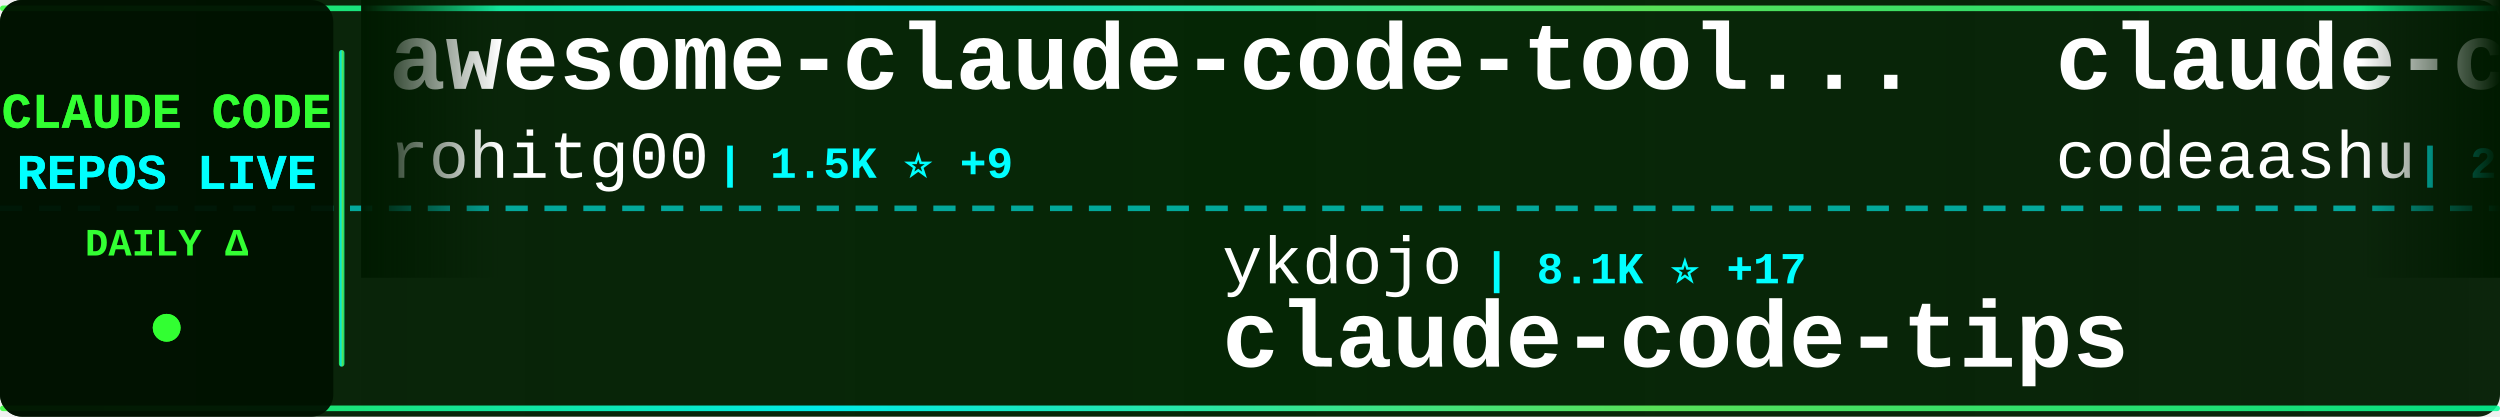
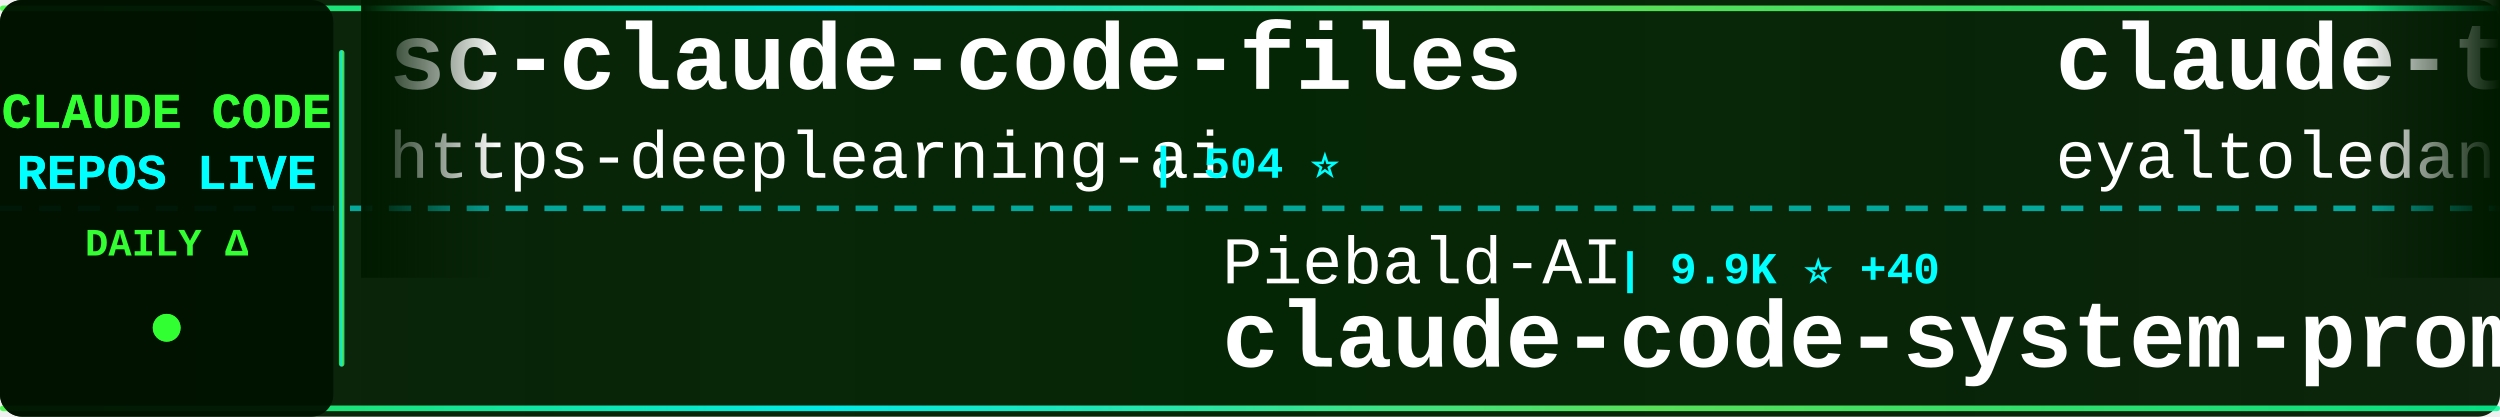
<svg xmlns="http://www.w3.org/2000/svg" width="900" height="150">
  <defs>
    <linearGradient id="tickerBg" x1="0%" y1="0%" x2="100%" y2="0%">
      <stop offset="0%" style="stop-color:#001a00;stop-opacity:0.95" />
      <stop offset="50%" style="stop-color:#002200;stop-opacity:0.98" />
      <stop offset="100%" style="stop-color:#001a00;stop-opacity:0.95" />
    </linearGradient>
    <linearGradient id="borderGrad" x1="0%" y1="0%" x2="100%" y2="0%">
      <stop offset="0%" style="stop-color:#33ff33;stop-opacity:0.85">
        <animate attributeName="stop-opacity" values="0.85;1;0.85" dur="2s" repeatCount="indefinite" />
      </stop>
      <stop offset="33%" style="stop-color:#00ffff;stop-opacity:0.9">
        <animate attributeName="stop-opacity" values="0.9;1;0.9" dur="2.2s" repeatCount="indefinite" />
      </stop>
      <stop offset="66%" style="stop-color:#66ff66;stop-opacity:0.85">
        <animate attributeName="stop-opacity" values="0.85;1;0.85" dur="1.8s" repeatCount="indefinite" />
      </stop>
      <stop offset="100%" style="stop-color:#00ff99;stop-opacity:0.85">
        <animate attributeName="stop-opacity" values="0.85;1;0.85" dur="2s" repeatCount="indefinite" />
      </stop>
    </linearGradient>
    <filter id="textGlow">
      <feGaussianBlur stdDeviation="0.1" result="coloredBlur" />
      <feMerge>
        <feMergeNode in="coloredBlur" />
        <feMergeNode in="SourceGraphic" />
      </feMerge>
    </filter>
    <filter id="metricGlow">
      <feGaussianBlur stdDeviation="0.2" result="coloredBlur" />
      <feMerge>
        <feMergeNode in="coloredBlur" />
        <feMergeNode in="SourceGraphic" />
      </feMerge>
    </filter>
    <linearGradient id="leftFade" x1="0%" y1="0%" x2="100%" y2="0%">
      <stop offset="0%" style="stop-color:#001a00;stop-opacity:1" />
      <stop offset="100%" style="stop-color:#001a00;stop-opacity:0" />
    </linearGradient>
    <linearGradient id="rightFade" x1="0%" y1="0%" x2="100%" y2="0%">
      <stop offset="0%" style="stop-color:#001a00;stop-opacity:0" />
      <stop offset="100%" style="stop-color:#001a00;stop-opacity:1" />
    </linearGradient>
  </defs>
  <rect width="900" height="150" fill="url(#tickerBg)" rx="8" />
  <rect x="0" y="2" width="900" height="2" fill="url(#borderGrad)" rx="1" />
  <rect x="0" y="146" width="900" height="2" fill="url(#borderGrad)" rx="1" />
  <line x1="0" y1="75" x2="900" y2="75" stroke="#00ffff" stroke-width="2" stroke-dasharray="8 6" opacity="0.6" />
  <rect x="0" y="0" width="120" height="150" fill="#001100" opacity="0.95" rx="8" />
  <text x="60" y="46" font-family="'Courier New', monospace" font-size="18" font-weight="bold" fill="#33ff33" text-anchor="middle" filter="url(#textGlow)">
    CLAUDE CODE
  </text>
  <text x="60" y="68" font-family="'Courier New', monospace" font-size="18" font-weight="bold" fill="#00ffff" text-anchor="middle" filter="url(#textGlow)">
    REPOS LIVE
  </text>
  <text x="60" y="92" font-family="'Courier New', monospace" font-size="14" font-weight="bold" fill="#33ff33" text-anchor="middle">
    DAILY Δ
  </text>
  <circle cx="60" cy="118" r="5" fill="#33ff33" filter="url(#metricGlow)">
    <animate attributeName="r" values="4;6;4" dur="1.5s" repeatCount="indefinite" />
    <animate attributeName="opacity" values="0.6;1;0.6" dur="1.5s" repeatCount="indefinite" />
  </circle>
  <rect x="122" y="18" width="2" height="114" fill="url(#borderGrad)" rx="1" />
  <clipPath id="tickerClip">
    <rect x="130" y="0" width="770" height="150" />
  </clipPath>
  <g clip-path="url(#tickerClip)">
    <g id="tickerItems">
      <animateTransform attributeName="transform" attributeType="XML" type="translate" from="0 0" to="-3000 0" dur="54s" repeatCount="indefinite" />
      <g transform="translate(0, 0)">
-         <text x="140" y="32" font-family="'Courier New', monospace" font-size="34" font-weight="bold" fill="#ffffff">awesome-claude-code-tool...</text>
-         <text x="140" y="64" font-family="'Courier New', monospace" font-size="24" font-weight="normal" fill="#ffffff" opacity="1.0">rohitg00</text>
-         <text x="258" y="64" font-family="'Courier New', monospace" font-size="16" font-weight="bold" fill="#00ffff"> | 1.5K ⭐ +9</text>
+         <text x="140" y="32" font-family="'Courier New', monospace" font-size="34" font-weight="bold" fill="#ffffff">sc-claude-code-files</text>
+         <text x="140" y="64" font-family="'Courier New', monospace" font-size="24" font-weight="normal" fill="#ffffff" opacity="1.0">https-deeplearning-ai</text>
+         <text x="414" y="64" font-family="'Courier New', monospace" font-size="16" font-weight="bold" fill="#00ffff"> | 504 ⭐</text>
      </g>
      <g transform="translate(300, 0)">
-         <text x="140" y="102" font-family="'Courier New', monospace" font-size="24" font-weight="normal" fill="#ffffff" opacity="1.0">ykdojo</text>
-         <text x="234" y="102" font-family="'Courier New', monospace" font-size="16" font-weight="bold" fill="#00ffff"> | 8.1K ⭐ +17</text>
-         <text x="140" y="132" font-family="'Courier New', monospace" font-size="34" font-weight="bold" fill="#ffffff">claude-code-tips</text>
+         <text x="140" y="102" font-family="'Courier New', monospace" font-size="24" font-weight="normal" fill="#ffffff" opacity="1.0">Piebald-AI</text>
+         <text x="282" y="102" font-family="'Courier New', monospace" font-size="16" font-weight="bold" fill="#00ffff"> | 9.9K ⭐ +40</text>
+         <text x="140" y="132" font-family="'Courier New', monospace" font-size="34" font-weight="bold" fill="#ffffff">claude-code-system-promp...</text>
      </g>
      <g transform="translate(600, 0)">
-         <text x="140" y="32" font-family="'Courier New', monospace" font-size="34" font-weight="bold" fill="#ffffff">claude-code</text>
-         <text x="140" y="64" font-family="'Courier New', monospace" font-size="24" font-weight="normal" fill="#ffffff" opacity="1.0">codeaashu</text>
-         <text x="270" y="64" font-family="'Courier New', monospace" font-size="16" font-weight="bold" fill="#00ffff"> | 2.4K ⭐ +21</text>
+         <text x="140" y="32" font-family="'Courier New', monospace" font-size="34" font-weight="bold" fill="#ffffff">claude-task-master</text>
+         <text x="140" y="64" font-family="'Courier New', monospace" font-size="24" font-weight="normal" fill="#ffffff" opacity="1.0">eyaltoledano</text>
+         <text x="306" y="64" font-family="'Courier New', monospace" font-size="16" font-weight="bold" fill="#00ffff"> | 27.0K ⭐ +21</text>
      </g>
      <g transform="translate(900, 0)">
-         <text x="140" y="102" font-family="'Courier New', monospace" font-size="24" font-weight="normal" fill="#ffffff" opacity="1.0">hangsman</text>
-         <text x="258" y="102" font-family="'Courier New', monospace" font-size="16" font-weight="bold" fill="#00ffff"> | 766 ⭐ +1</text>
-         <text x="140" y="132" font-family="'Courier New', monospace" font-size="34" font-weight="bold" fill="#ffffff">claude-code-source</text>
+         <text x="140" y="102" font-family="'Courier New', monospace" font-size="24" font-weight="normal" fill="#ffffff" opacity="1.0">anthropics</text>
+         <text x="282" y="102" font-family="'Courier New', monospace" font-size="16" font-weight="bold" fill="#00ffff"> | 120.5K ⭐ +282</text>
+         <text x="140" y="132" font-family="'Courier New', monospace" font-size="34" font-weight="bold" fill="#ffffff">claude-code</text>
      </g>
      <g transform="translate(1200, 0)">
-         <text x="140" y="32" font-family="'Courier New', monospace" font-size="34" font-weight="bold" fill="#ffffff">claude-code-local</text>
-         <text x="140" y="64" font-family="'Courier New', monospace" font-size="24" font-weight="normal" fill="#ffffff" opacity="1.0">nicedreamzapp</text>
-         <text x="318" y="64" font-family="'Courier New', monospace" font-size="16" font-weight="bold" fill="#00ffff"> | 2.5K ⭐ +17</text>
+         <text x="140" y="32" font-family="'Courier New', monospace" font-size="34" font-weight="bold" fill="#ffffff">Claude-code</text>
+         <text x="140" y="64" font-family="'Courier New', monospace" font-size="24" font-weight="normal" fill="#ffffff" opacity="1.0">fazxes</text>
+         <text x="234" y="64" font-family="'Courier New', monospace" font-size="16" font-weight="bold" fill="#00ffff"> | 212 ⭐</text>
      </g>
      <g transform="translate(1500, 0)">
-         <text x="140" y="102" font-family="'Courier New', monospace" font-size="24" font-weight="normal" fill="#ffffff" opacity="1.0">siteboon</text>
-         <text x="258" y="102" font-family="'Courier New', monospace" font-size="16" font-weight="bold" fill="#00ffff"> | 10.5K ⭐ +41</text>
-         <text x="140" y="132" font-family="'Courier New', monospace" font-size="34" font-weight="bold" fill="#ffffff">claudecodeui</text>
+         <text x="140" y="102" font-family="'Courier New', monospace" font-size="24" font-weight="normal" fill="#ffffff" opacity="1.0">ghuntley</text>
+         <text x="258" y="102" font-family="'Courier New', monospace" font-size="16" font-weight="bold" fill="#00ffff"> | 974 ⭐</text>
+         <text x="140" y="132" font-family="'Courier New', monospace" font-size="34" font-weight="bold" fill="#ffffff">claude-code-source-code-...</text>
      </g>
      <g transform="translate(1800, 0)">
-         <text x="140" y="32" font-family="'Courier New', monospace" font-size="34" font-weight="bold" fill="#ffffff">claude-code</text>
-         <text x="140" y="64" font-family="'Courier New', monospace" font-size="24" font-weight="normal" fill="#ffffff" opacity="1.0">anthropics</text>
-         <text x="282" y="64" font-family="'Courier New', monospace" font-size="16" font-weight="bold" fill="#00ffff"> | 120.5K ⭐ +270</text>
+         <text x="140" y="32" font-family="'Courier New', monospace" font-size="34" font-weight="bold" fill="#ffffff">claude-code-ultimate-gui...</text>
+         <text x="140" y="64" font-family="'Courier New', monospace" font-size="24" font-weight="normal" fill="#ffffff" opacity="1.0">FlorianBruniaux</text>
+         <text x="342" y="64" font-family="'Courier New', monospace" font-size="16" font-weight="bold" fill="#00ffff"> | 4.2K ⭐ +27</text>
      </g>
      <g transform="translate(2100, 0)">
-         <text x="140" y="102" font-family="'Courier New', monospace" font-size="24" font-weight="normal" fill="#ffffff" opacity="1.0">fazxes</text>
-         <text x="234" y="102" font-family="'Courier New', monospace" font-size="16" font-weight="bold" fill="#00ffff"> | 212 ⭐</text>
-         <text x="140" y="132" font-family="'Courier New', monospace" font-size="34" font-weight="bold" fill="#ffffff">Claude-code</text>
+         <text x="140" y="102" font-family="'Courier New', monospace" font-size="24" font-weight="normal" fill="#ffffff" opacity="1.0">Yuyz0112</text>
+         <text x="258" y="102" font-family="'Courier New', monospace" font-size="16" font-weight="bold" fill="#00ffff"> | 2.4K ⭐</text>
+         <text x="140" y="132" font-family="'Courier New', monospace" font-size="34" font-weight="bold" fill="#ffffff">claude-code-reverse</text>
      </g>
      <g transform="translate(2400, 0)">
-         <text x="140" y="32" font-family="'Courier New', monospace" font-size="34" font-weight="bold" fill="#ffffff">Open-ClaudeCode</text>
-         <text x="140" y="64" font-family="'Courier New', monospace" font-size="24" font-weight="normal" fill="#ffffff" opacity="1.0">LING71671</text>
-         <text x="270" y="64" font-family="'Courier New', monospace" font-size="16" font-weight="bold" fill="#00ffff"> | 807 ⭐ +1</text>
+         <text x="140" y="32" font-family="'Courier New', monospace" font-size="34" font-weight="bold" fill="#ffffff">claude-code</text>
+         <text x="140" y="64" font-family="'Courier New', monospace" font-size="24" font-weight="normal" fill="#ffffff" opacity="1.0">lowcortisolprogrammer</text>
+         <text x="414" y="64" font-family="'Courier New', monospace" font-size="16" font-weight="bold" fill="#00ffff"> | 173 ⭐</text>
      </g>
      <g transform="translate(2700, 0)">
-         <text x="140" y="102" font-family="'Courier New', monospace" font-size="24" font-weight="normal" fill="#ffffff" opacity="1.0">Onewon</text>
-         <text x="234" y="102" font-family="'Courier New', monospace" font-size="16" font-weight="bold" fill="#00ffff"> | 179 ⭐</text>
-         <text x="140" y="132" font-family="'Courier New', monospace" font-size="34" font-weight="bold" fill="#ffffff">claude-code</text>
+         <text x="140" y="102" font-family="'Courier New', monospace" font-size="24" font-weight="normal" fill="#ffffff" opacity="1.0">diet103</text>
+         <text x="246" y="102" font-family="'Courier New', monospace" font-size="16" font-weight="bold" fill="#00ffff"> | 9.6K ⭐</text>
+         <text x="140" y="132" font-family="'Courier New', monospace" font-size="34" font-weight="bold" fill="#ffffff">claude-code-infrastructu...</text>
      </g>
      <g transform="translate(3000, 0)">
-         <text x="140" y="32" font-family="'Courier New', monospace" font-size="34" font-weight="bold" fill="#ffffff">awesome-claude-code-tool...</text>
-         <text x="140" y="64" font-family="'Courier New', monospace" font-size="24" font-weight="normal" fill="#ffffff" opacity="1.0">rohitg00</text>
-         <text x="258" y="64" font-family="'Courier New', monospace" font-size="16" font-weight="bold" fill="#00ffff"> | 1.5K ⭐ +9</text>
+         <text x="140" y="32" font-family="'Courier New', monospace" font-size="34" font-weight="bold" fill="#ffffff">sc-claude-code-files</text>
+         <text x="140" y="64" font-family="'Courier New', monospace" font-size="24" font-weight="normal" fill="#ffffff" opacity="1.0">https-deeplearning-ai</text>
+         <text x="414" y="64" font-family="'Courier New', monospace" font-size="16" font-weight="bold" fill="#00ffff"> | 504 ⭐</text>
      </g>
      <g transform="translate(3300, 0)">
-         <text x="140" y="102" font-family="'Courier New', monospace" font-size="24" font-weight="normal" fill="#ffffff" opacity="1.0">ykdojo</text>
-         <text x="234" y="102" font-family="'Courier New', monospace" font-size="16" font-weight="bold" fill="#00ffff"> | 8.1K ⭐ +17</text>
-         <text x="140" y="132" font-family="'Courier New', monospace" font-size="34" font-weight="bold" fill="#ffffff">claude-code-tips</text>
+         <text x="140" y="102" font-family="'Courier New', monospace" font-size="24" font-weight="normal" fill="#ffffff" opacity="1.0">Piebald-AI</text>
+         <text x="282" y="102" font-family="'Courier New', monospace" font-size="16" font-weight="bold" fill="#00ffff"> | 9.9K ⭐ +40</text>
+         <text x="140" y="132" font-family="'Courier New', monospace" font-size="34" font-weight="bold" fill="#ffffff">claude-code-system-promp...</text>
      </g>
      <g transform="translate(3600, 0)">
-         <text x="140" y="32" font-family="'Courier New', monospace" font-size="34" font-weight="bold" fill="#ffffff">claude-code</text>
-         <text x="140" y="64" font-family="'Courier New', monospace" font-size="24" font-weight="normal" fill="#ffffff" opacity="1.0">codeaashu</text>
-         <text x="270" y="64" font-family="'Courier New', monospace" font-size="16" font-weight="bold" fill="#00ffff"> | 2.4K ⭐ +21</text>
+         <text x="140" y="32" font-family="'Courier New', monospace" font-size="34" font-weight="bold" fill="#ffffff">claude-task-master</text>
+         <text x="140" y="64" font-family="'Courier New', monospace" font-size="24" font-weight="normal" fill="#ffffff" opacity="1.0">eyaltoledano</text>
+         <text x="306" y="64" font-family="'Courier New', monospace" font-size="16" font-weight="bold" fill="#00ffff"> | 27.0K ⭐ +21</text>
      </g>
      <g transform="translate(3900, 0)">
-         <text x="140" y="102" font-family="'Courier New', monospace" font-size="24" font-weight="normal" fill="#ffffff" opacity="1.0">hangsman</text>
-         <text x="258" y="102" font-family="'Courier New', monospace" font-size="16" font-weight="bold" fill="#00ffff"> | 766 ⭐ +1</text>
-         <text x="140" y="132" font-family="'Courier New', monospace" font-size="34" font-weight="bold" fill="#ffffff">claude-code-source</text>
+         <text x="140" y="102" font-family="'Courier New', monospace" font-size="24" font-weight="normal" fill="#ffffff" opacity="1.0">anthropics</text>
+         <text x="282" y="102" font-family="'Courier New', monospace" font-size="16" font-weight="bold" fill="#00ffff"> | 120.5K ⭐ +282</text>
+         <text x="140" y="132" font-family="'Courier New', monospace" font-size="34" font-weight="bold" fill="#ffffff">claude-code</text>
      </g>
    </g>
  </g>
  <rect x="130" y="0" width="50" height="100" fill="url(#leftFade)" />
  <rect x="850" y="0" width="50" height="100" fill="url(#rightFade)" />
</svg>
